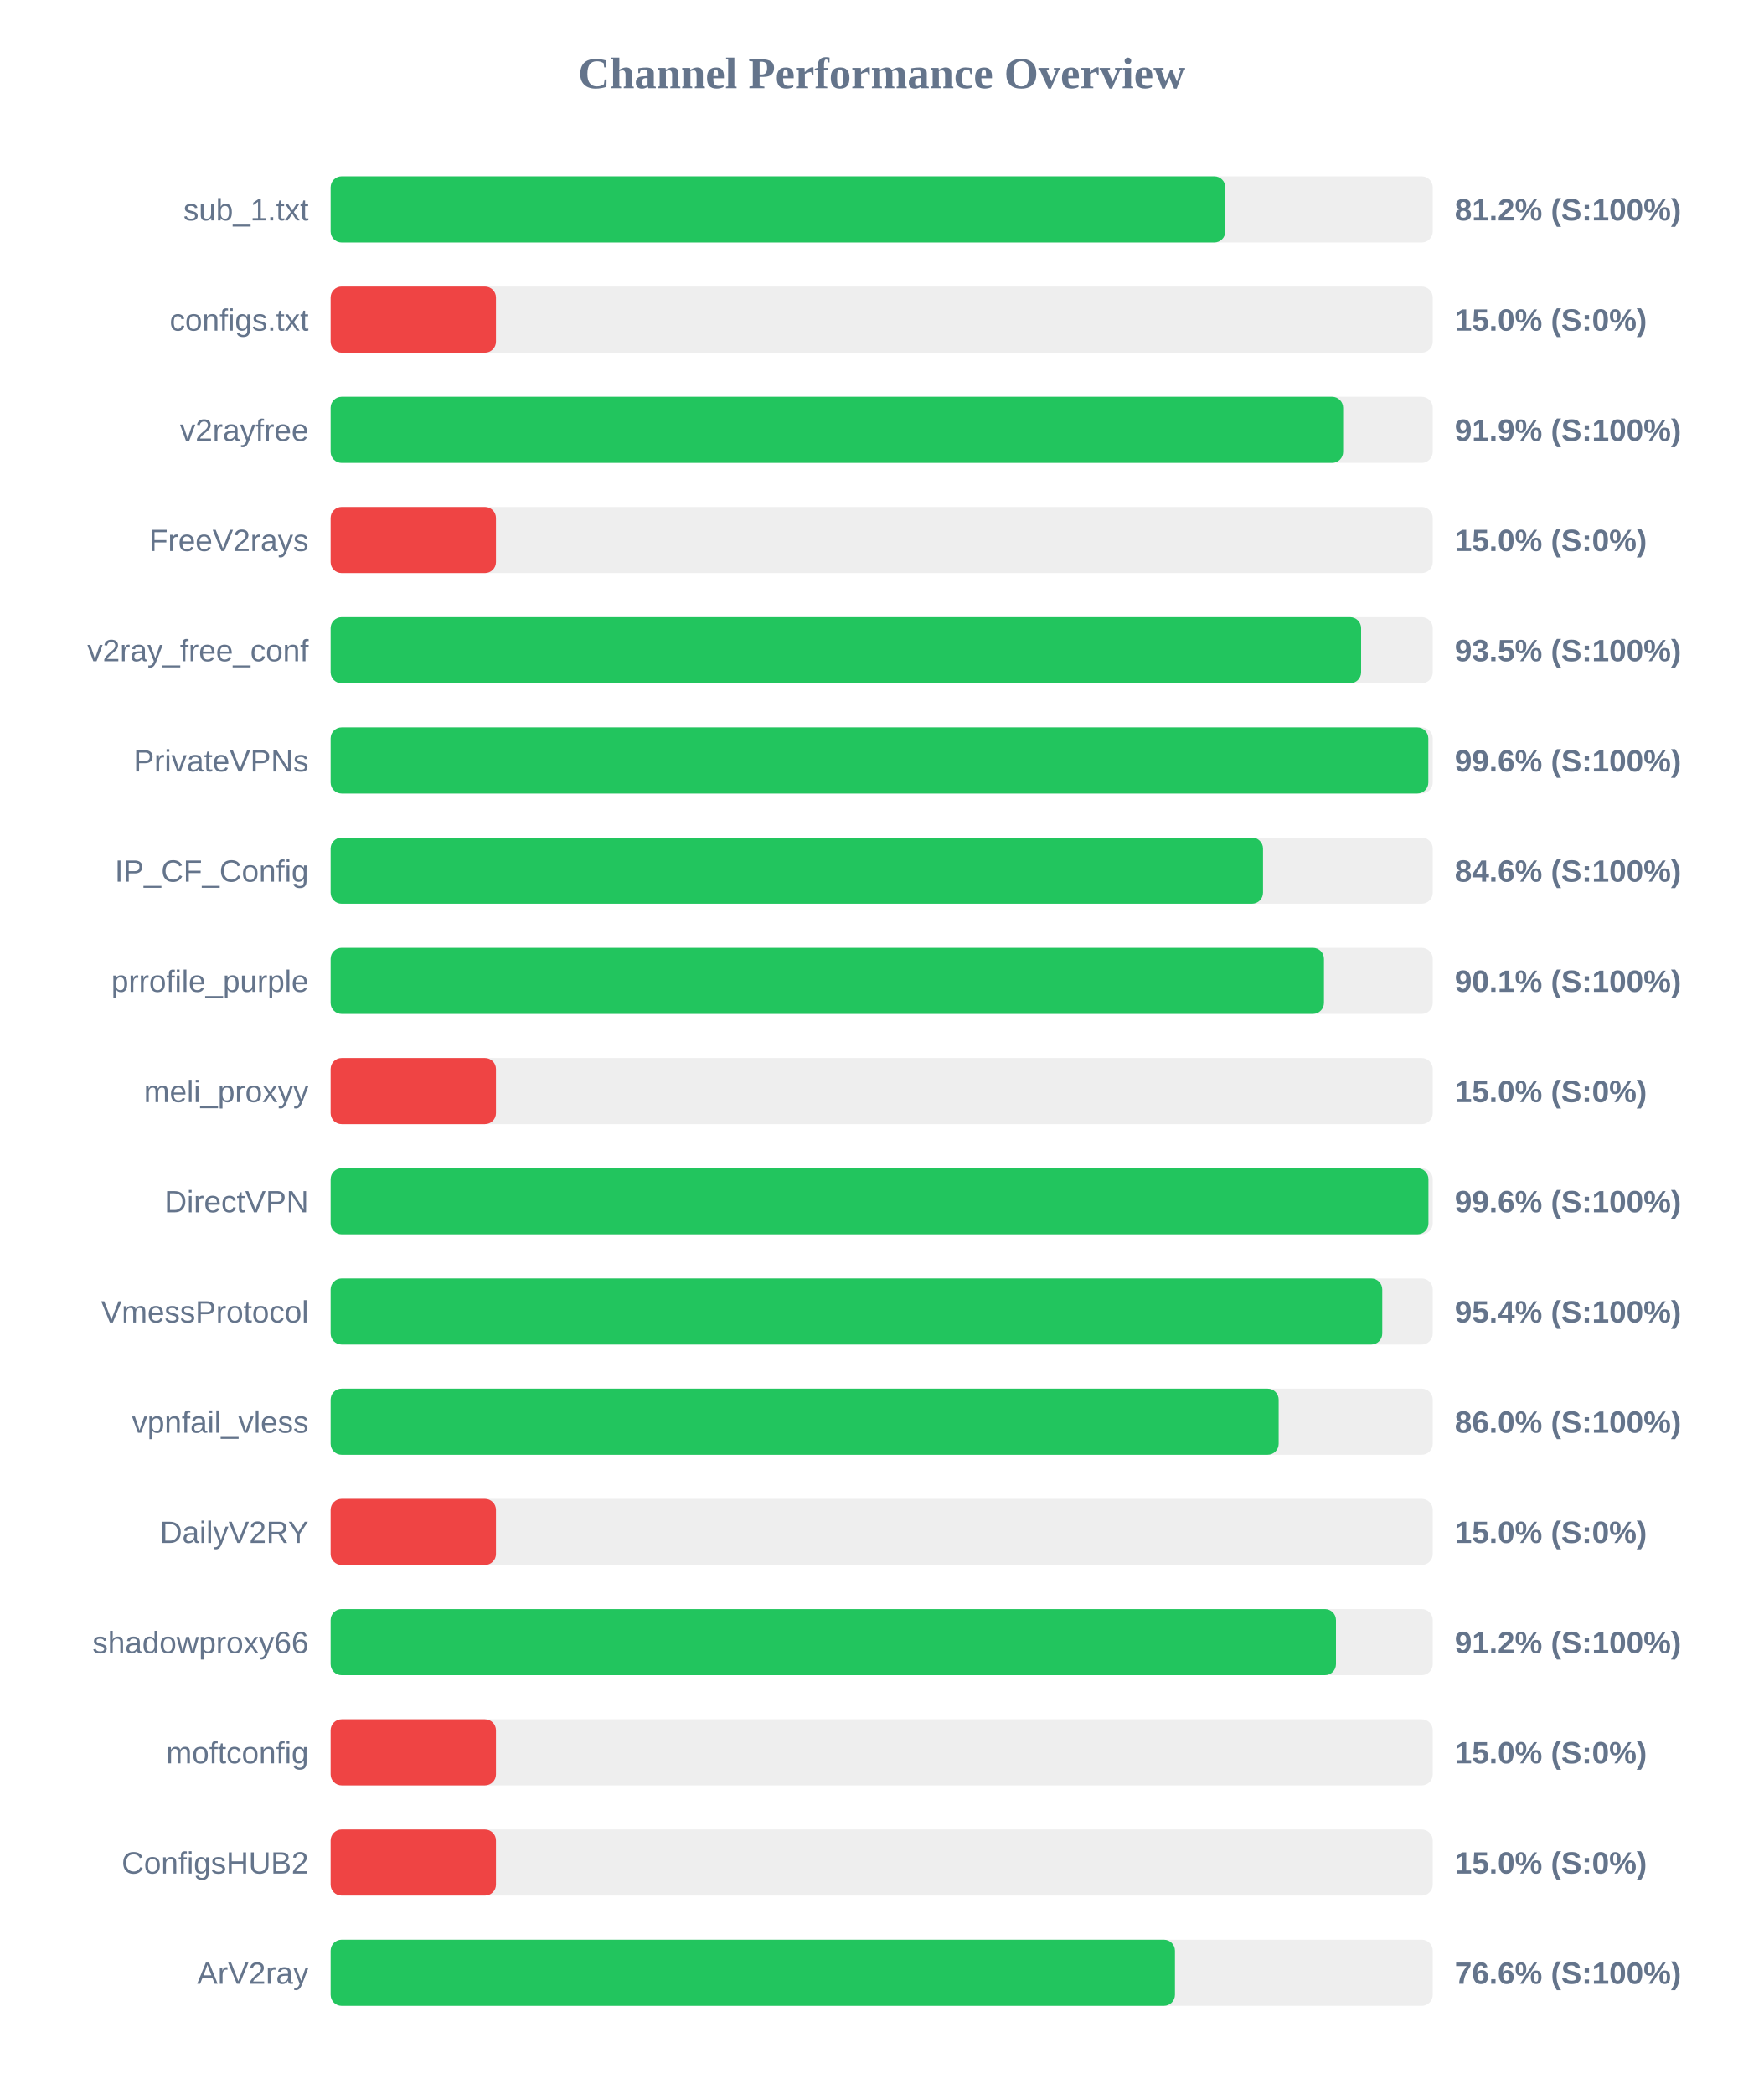
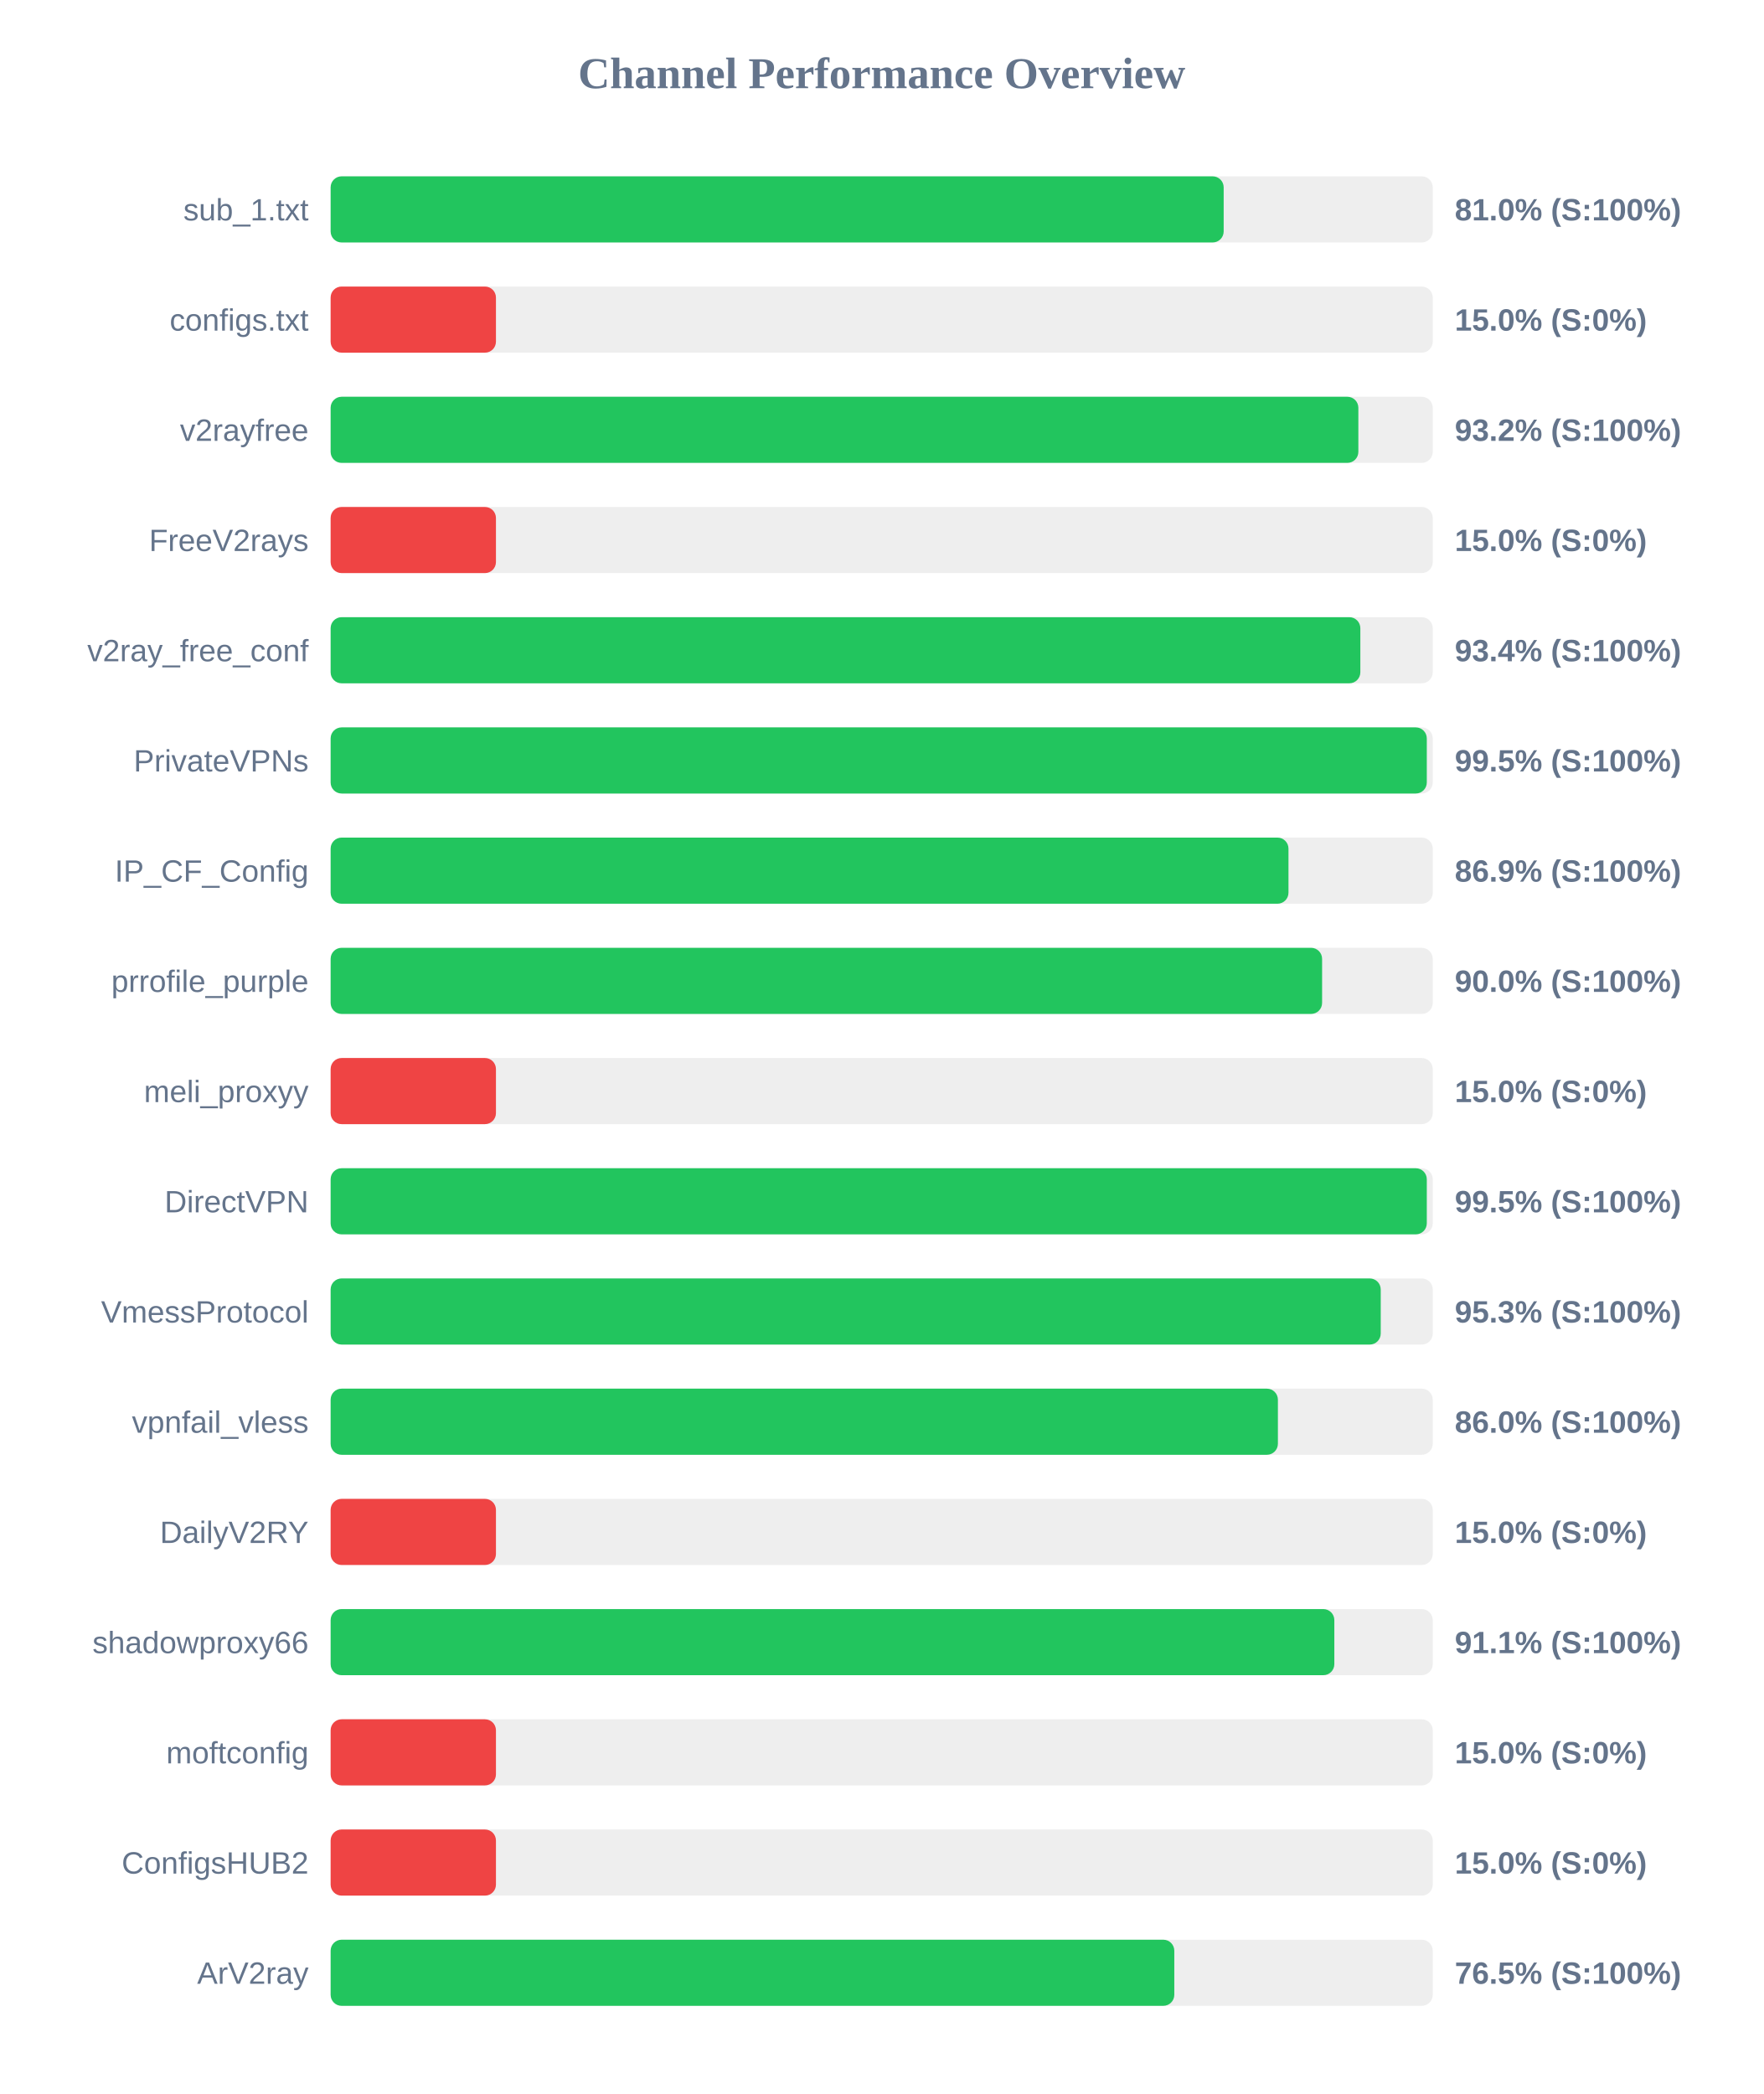
<svg xmlns="http://www.w3.org/2000/svg" width="800" height="950" version="1.1">
  <style>
        .row { font: 14px Arial; fill: #64748b; }
        .score { font: bold 14px Arial; fill: #64748b; }
    </style>
  <text x="400" y="40" text-anchor="middle" font-size="20px" font-weight="bold" fill="#64748b">Channel Performance Overview</text>
  <rect x="150" y="80" width="500" height="30" fill="#eee" rx="5" />
-   <rect x="150" y="80" width="405.9" height="30" fill="#22c55e" rx="5" />
+   <rect x="150" y="80" width="405.15" height="30" fill="#22c55e" rx="5" />
  <text x="140" y="100" text-anchor="end" class="row">sub_1.txt</text>
-   <text x="660" y="100" text-anchor="start" class="score">81.2% (S:100%)</text>
+   <text x="660" y="100" text-anchor="start" class="score">81.0% (S:100%)</text>
  <rect x="150" y="130" width="500" height="30" fill="#eee" rx="5" />
  <rect x="150" y="130" width="75.0" height="30" fill="#ef4444" rx="5" />
  <text x="140" y="150" text-anchor="end" class="row">configs.txt</text>
  <text x="660" y="150" text-anchor="start" class="score">15.0% (S:0%)</text>
  <rect x="150" y="180" width="500" height="30" fill="#eee" rx="5" />
-   <rect x="150" y="180" width="459.35" height="30" fill="#22c55e" rx="5" />
+   <rect x="150" y="180" width="466.25" height="30" fill="#22c55e" rx="5" />
  <text x="140" y="200" text-anchor="end" class="row">v2rayfree</text>
-   <text x="660" y="200" text-anchor="start" class="score">91.9% (S:100%)</text>
+   <text x="660" y="200" text-anchor="start" class="score">93.2% (S:100%)</text>
  <rect x="150" y="230" width="500" height="30" fill="#eee" rx="5" />
  <rect x="150" y="230" width="75.0" height="30" fill="#ef4444" rx="5" />
  <text x="140" y="250" text-anchor="end" class="row">FreeV2rays</text>
  <text x="660" y="250" text-anchor="start" class="score">15.0% (S:0%)</text>
  <rect x="150" y="280" width="500" height="30" fill="#eee" rx="5" />
-   <rect x="150" y="280" width="467.5" height="30" fill="#22c55e" rx="5" />
+   <rect x="150" y="280" width="467.15" height="30" fill="#22c55e" rx="5" />
  <text x="140" y="300" text-anchor="end" class="row">v2ray_free_conf</text>
-   <text x="660" y="300" text-anchor="start" class="score">93.5% (S:100%)</text>
+   <text x="660" y="300" text-anchor="start" class="score">93.4% (S:100%)</text>
  <rect x="150" y="330" width="500" height="30" fill="#eee" rx="5" />
-   <rect x="150" y="330" width="498.0" height="30" fill="#22c55e" rx="5" />
+   <rect x="150" y="330" width="497.3" height="30" fill="#22c55e" rx="5" />
  <text x="140" y="350" text-anchor="end" class="row">PrivateVPNs</text>
-   <text x="660" y="350" text-anchor="start" class="score">99.6% (S:100%)</text>
+   <text x="660" y="350" text-anchor="start" class="score">99.5% (S:100%)</text>
  <rect x="150" y="380" width="500" height="30" fill="#eee" rx="5" />
-   <rect x="150" y="380" width="423.0" height="30" fill="#22c55e" rx="5" />
+   <rect x="150" y="380" width="434.55" height="30" fill="#22c55e" rx="5" />
  <text x="140" y="400" text-anchor="end" class="row">IP_CF_Config</text>
-   <text x="660" y="400" text-anchor="start" class="score">84.6% (S:100%)</text>
+   <text x="660" y="400" text-anchor="start" class="score">86.9% (S:100%)</text>
  <rect x="150" y="430" width="500" height="30" fill="#eee" rx="5" />
-   <rect x="150" y="430" width="450.65" height="30" fill="#22c55e" rx="5" />
+   <rect x="150" y="430" width="449.8" height="30" fill="#22c55e" rx="5" />
  <text x="140" y="450" text-anchor="end" class="row">prrofile_purple</text>
-   <text x="660" y="450" text-anchor="start" class="score">90.1% (S:100%)</text>
+   <text x="660" y="450" text-anchor="start" class="score">90.0% (S:100%)</text>
  <rect x="150" y="480" width="500" height="30" fill="#eee" rx="5" />
  <rect x="150" y="480" width="75.0" height="30" fill="#ef4444" rx="5" />
  <text x="140" y="500" text-anchor="end" class="row">meli_proxyy</text>
  <text x="660" y="500" text-anchor="start" class="score">15.0% (S:0%)</text>
  <rect x="150" y="530" width="500" height="30" fill="#eee" rx="5" />
-   <rect x="150" y="530" width="498.05" height="30" fill="#22c55e" rx="5" />
+   <rect x="150" y="530" width="497.3" height="30" fill="#22c55e" rx="5" />
  <text x="140" y="550" text-anchor="end" class="row">DirectVPN</text>
-   <text x="660" y="550" text-anchor="start" class="score">99.6% (S:100%)</text>
+   <text x="660" y="550" text-anchor="start" class="score">99.5% (S:100%)</text>
  <rect x="150" y="580" width="500" height="30" fill="#eee" rx="5" />
-   <rect x="150" y="580" width="477.1" height="30" fill="#22c55e" rx="5" />
+   <rect x="150" y="580" width="476.4" height="30" fill="#22c55e" rx="5" />
  <text x="140" y="600" text-anchor="end" class="row">VmessProtocol</text>
-   <text x="660" y="600" text-anchor="start" class="score">95.4% (S:100%)</text>
+   <text x="660" y="600" text-anchor="start" class="score">95.3% (S:100%)</text>
  <rect x="150" y="630" width="500" height="30" fill="#eee" rx="5" />
-   <rect x="150" y="630" width="430.1" height="30" fill="#22c55e" rx="5" />
+   <rect x="150" y="630" width="429.75" height="30" fill="#22c55e" rx="5" />
  <text x="140" y="650" text-anchor="end" class="row">vpnfail_vless</text>
  <text x="660" y="650" text-anchor="start" class="score">86.0% (S:100%)</text>
  <rect x="150" y="680" width="500" height="30" fill="#eee" rx="5" />
  <rect x="150" y="680" width="75.0" height="30" fill="#ef4444" rx="5" />
  <text x="140" y="700" text-anchor="end" class="row">DailyV2RY</text>
  <text x="660" y="700" text-anchor="start" class="score">15.0% (S:0%)</text>
  <rect x="150" y="730" width="500" height="30" fill="#eee" rx="5" />
-   <rect x="150" y="730" width="456.1" height="30" fill="#22c55e" rx="5" />
+   <rect x="150" y="730" width="455.35" height="30" fill="#22c55e" rx="5" />
  <text x="140" y="750" text-anchor="end" class="row">shadowproxy66</text>
-   <text x="660" y="750" text-anchor="start" class="score">91.2% (S:100%)</text>
+   <text x="660" y="750" text-anchor="start" class="score">91.1% (S:100%)</text>
  <rect x="150" y="780" width="500" height="30" fill="#eee" rx="5" />
  <rect x="150" y="780" width="75.0" height="30" fill="#ef4444" rx="5" />
  <text x="140" y="800" text-anchor="end" class="row">moftconfig</text>
  <text x="660" y="800" text-anchor="start" class="score">15.0% (S:0%)</text>
  <rect x="150" y="830" width="500" height="30" fill="#eee" rx="5" />
  <rect x="150" y="830" width="75.0" height="30" fill="#ef4444" rx="5" />
  <text x="140" y="850" text-anchor="end" class="row">ConfigsHUB2</text>
  <text x="660" y="850" text-anchor="start" class="score">15.0% (S:0%)</text>
  <rect x="150" y="880" width="500" height="30" fill="#eee" rx="5" />
-   <rect x="150" y="880" width="383.05" height="30" fill="#22c55e" rx="5" />
+   <rect x="150" y="880" width="382.75" height="30" fill="#22c55e" rx="5" />
  <text x="140" y="900" text-anchor="end" class="row">ArV2ray</text>
-   <text x="660" y="900" text-anchor="start" class="score">76.6% (S:100%)</text>
+   <text x="660" y="900" text-anchor="start" class="score">76.5% (S:100%)</text>
</svg>
